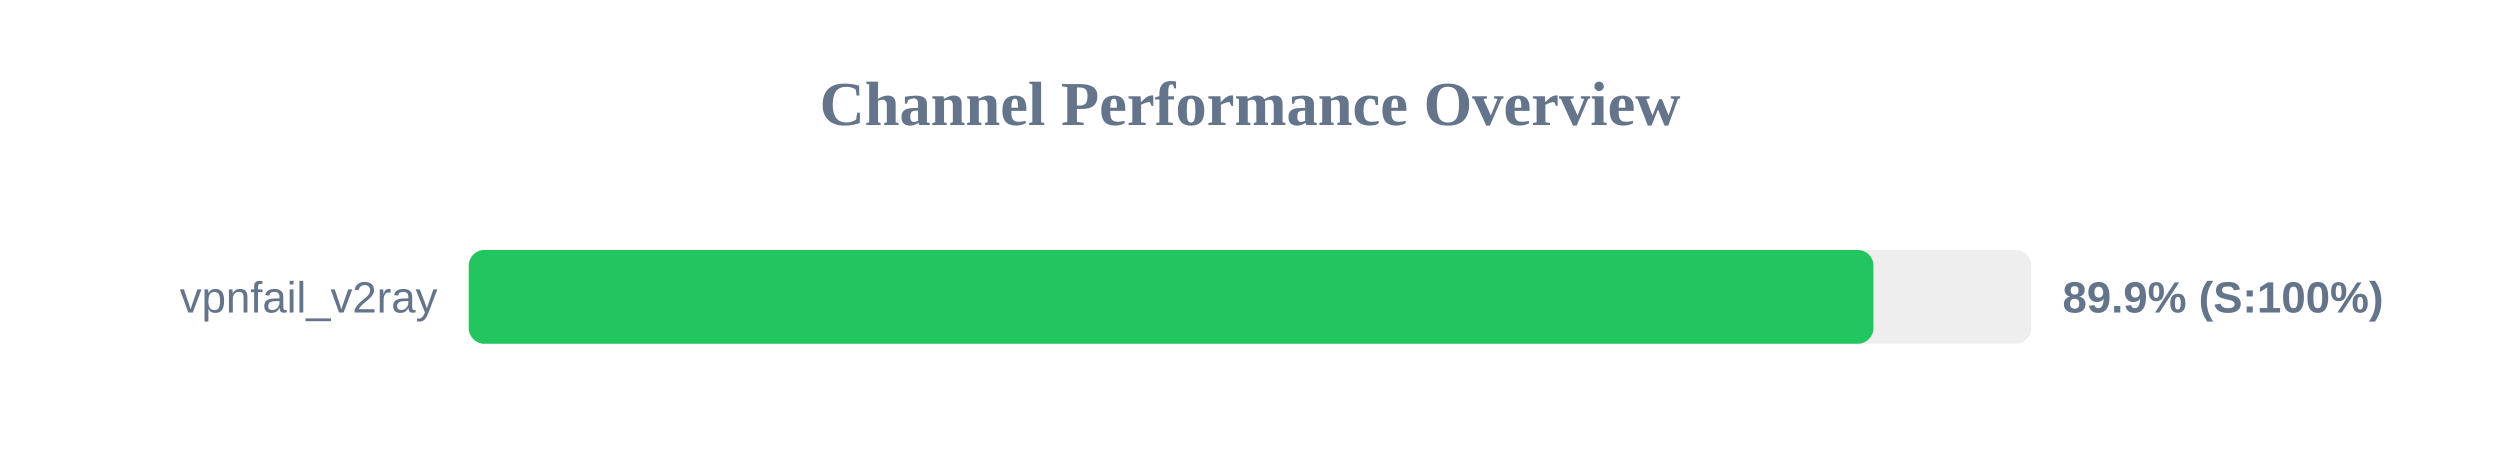
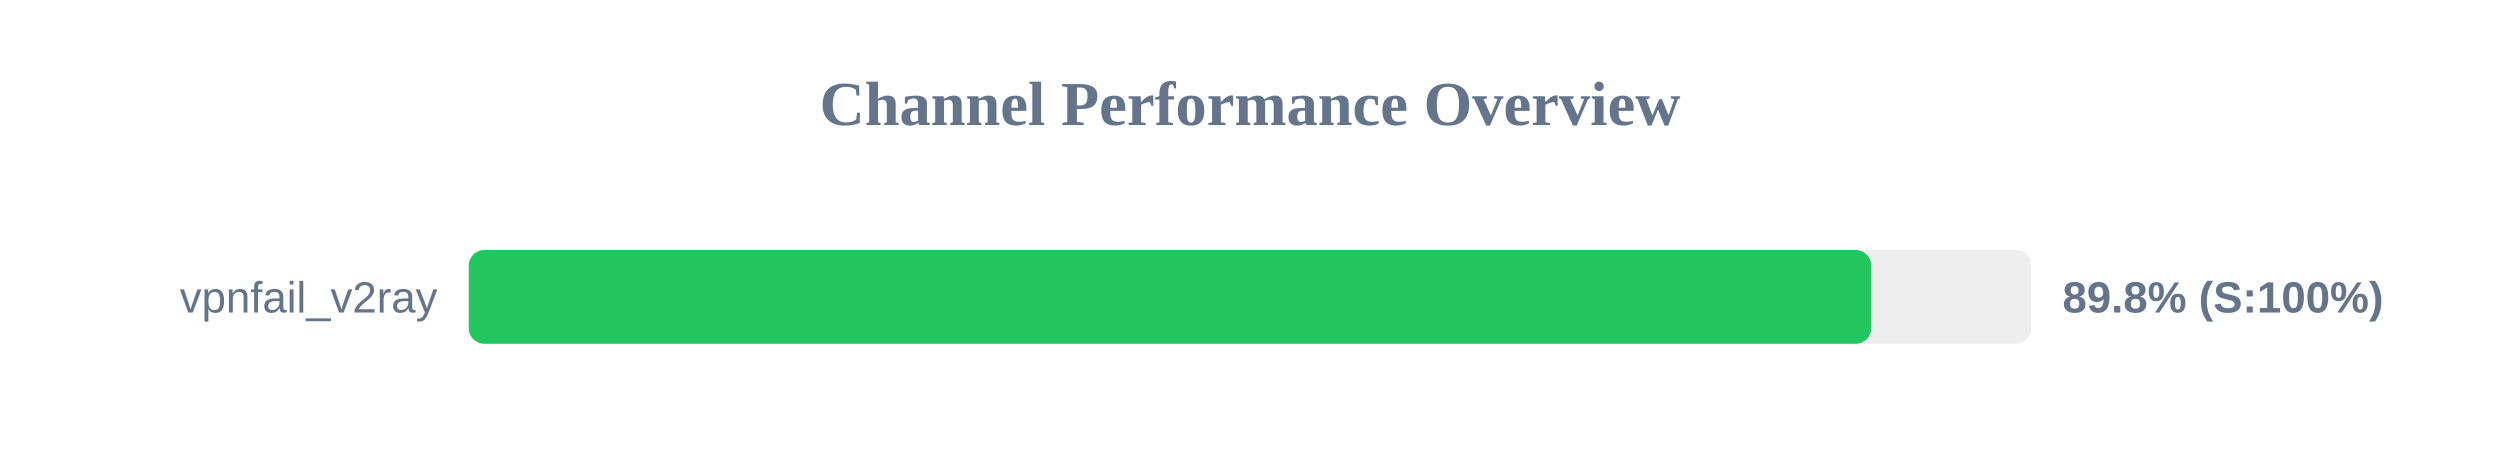
<svg xmlns="http://www.w3.org/2000/svg" width="800" height="150" version="1.1">
  <style>
        .row { font: 14px Arial; fill: #64748b; }
        .score { font: bold 14px Arial; fill: #64748b; }
    </style>
  <text x="400" y="40" text-anchor="middle" font-size="20px" font-weight="bold" fill="#64748b">Channel Performance Overview</text>
  <rect x="150" y="80" width="500" height="30" fill="#eee" rx="5" />
-   <rect x="150" y="80" width="449.5" height="30" fill="#22c55e" rx="5" />
+   <rect x="150" y="80" width="448.8" height="30" fill="#22c55e" rx="5" />
  <text x="140" y="100" text-anchor="end" class="row">vpnfail_v2ray</text>
-   <text x="660" y="100" text-anchor="start" class="score">89.9% (S:100%)</text>
+   <text x="660" y="100" text-anchor="start" class="score">89.8% (S:100%)</text>
</svg>
